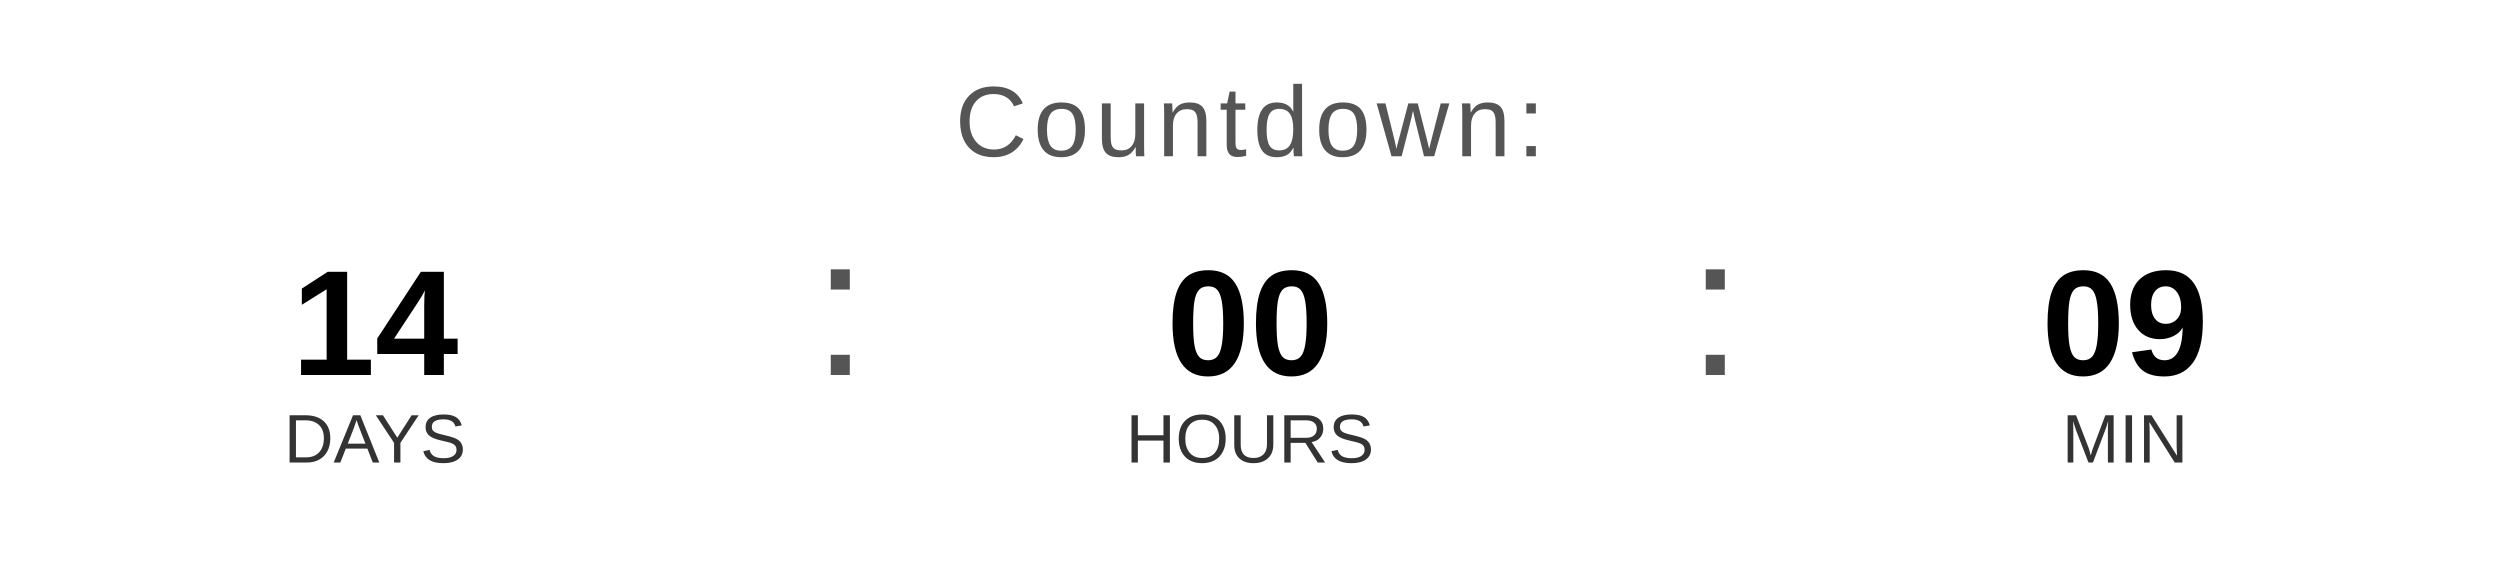
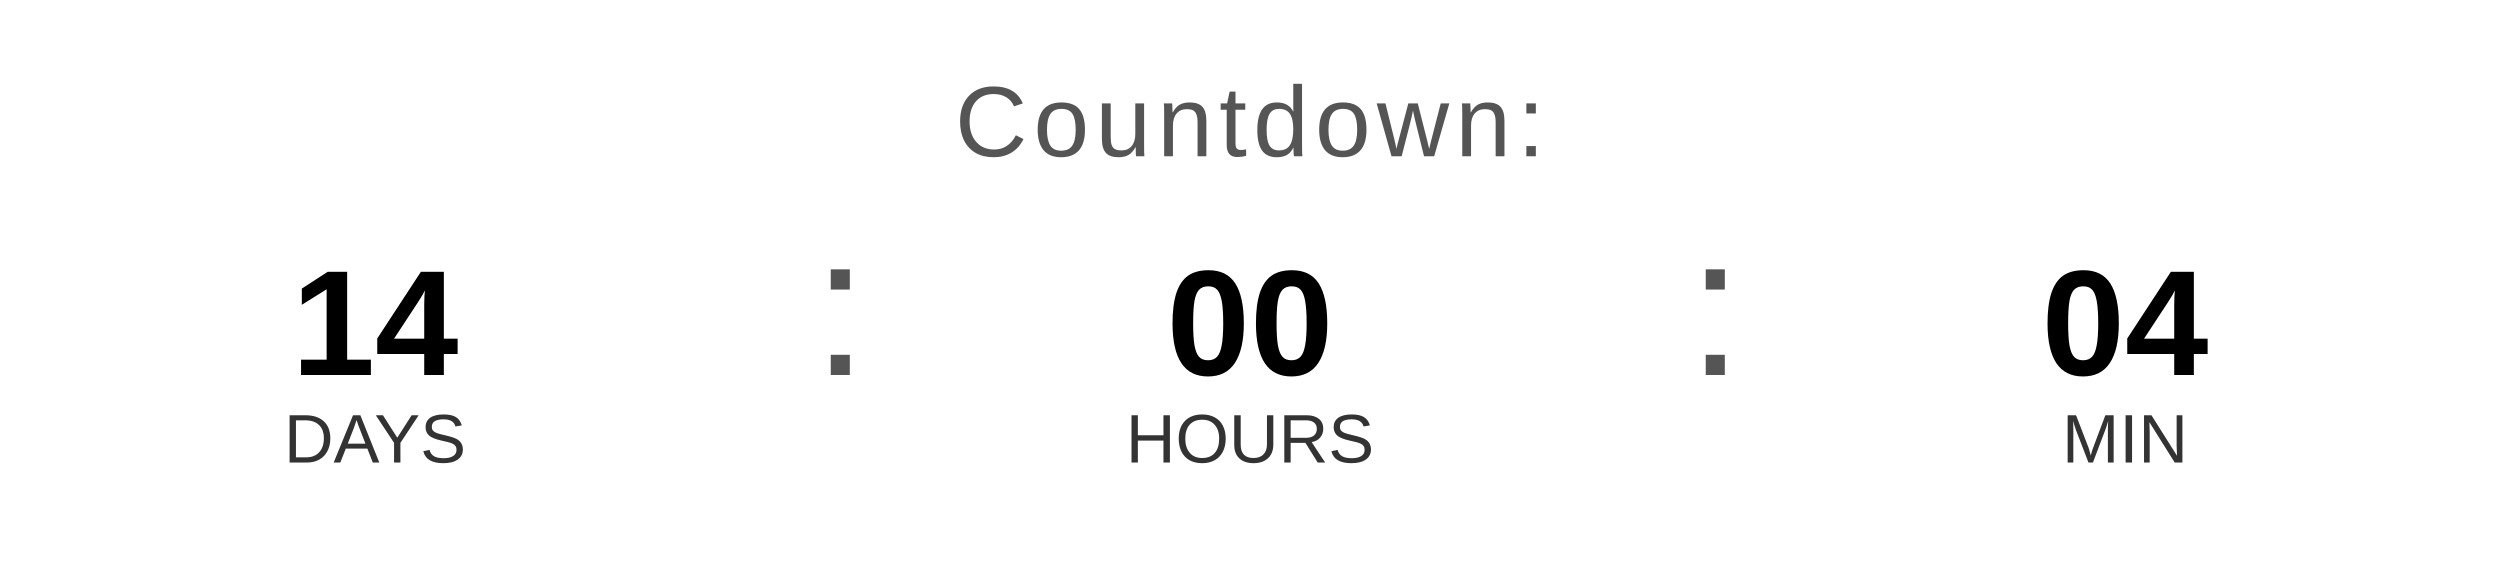
<svg xmlns="http://www.w3.org/2000/svg" width="400" height="90" viewBox="0 0 400 90">
  <text x="200" y="25" font-family="Arial, Helvetica, sans-serif" font-size="16" fill="#555555" text-anchor="middle" letter-spacing="1">
    Countdown:
  </text>
  <text x="60" y="60" font-family="Arial, Helvetica, sans-serif" font-size="24" font-weight="bold" fill="#000000" text-anchor="middle">14</text>
  <text x="60" y="74" font-family="Arial, Helvetica, sans-serif" font-size="11" fill="#333333" text-anchor="middle">DAYS</text>
  <text x="130" y="60" font-family="Arial, sans-serif" font-size="32" fill="#555555">:</text>
  <text x="200" y="60" font-family="Arial, Helvetica, sans-serif" font-size="24" font-weight="bold" fill="#000000" text-anchor="middle">00</text>
  <text x="200" y="74" font-family="Arial, Helvetica, sans-serif" font-size="11" fill="#333333" text-anchor="middle">HOURS</text>
  <text x="270" y="60" font-family="Arial, sans-serif" font-size="32" fill="#555555">:</text>
-   <text x="340" y="60" font-family="Arial, Helvetica, sans-serif" font-size="24" font-weight="bold" fill="#000000" text-anchor="middle">09</text>
+   <text x="340" y="60" font-family="Arial, Helvetica, sans-serif" font-size="24" font-weight="bold" fill="#000000" text-anchor="middle">04</text>
  <text x="340" y="74" font-family="Arial, Helvetica, sans-serif" font-size="11" fill="#333333" text-anchor="middle">MIN</text>
</svg>
